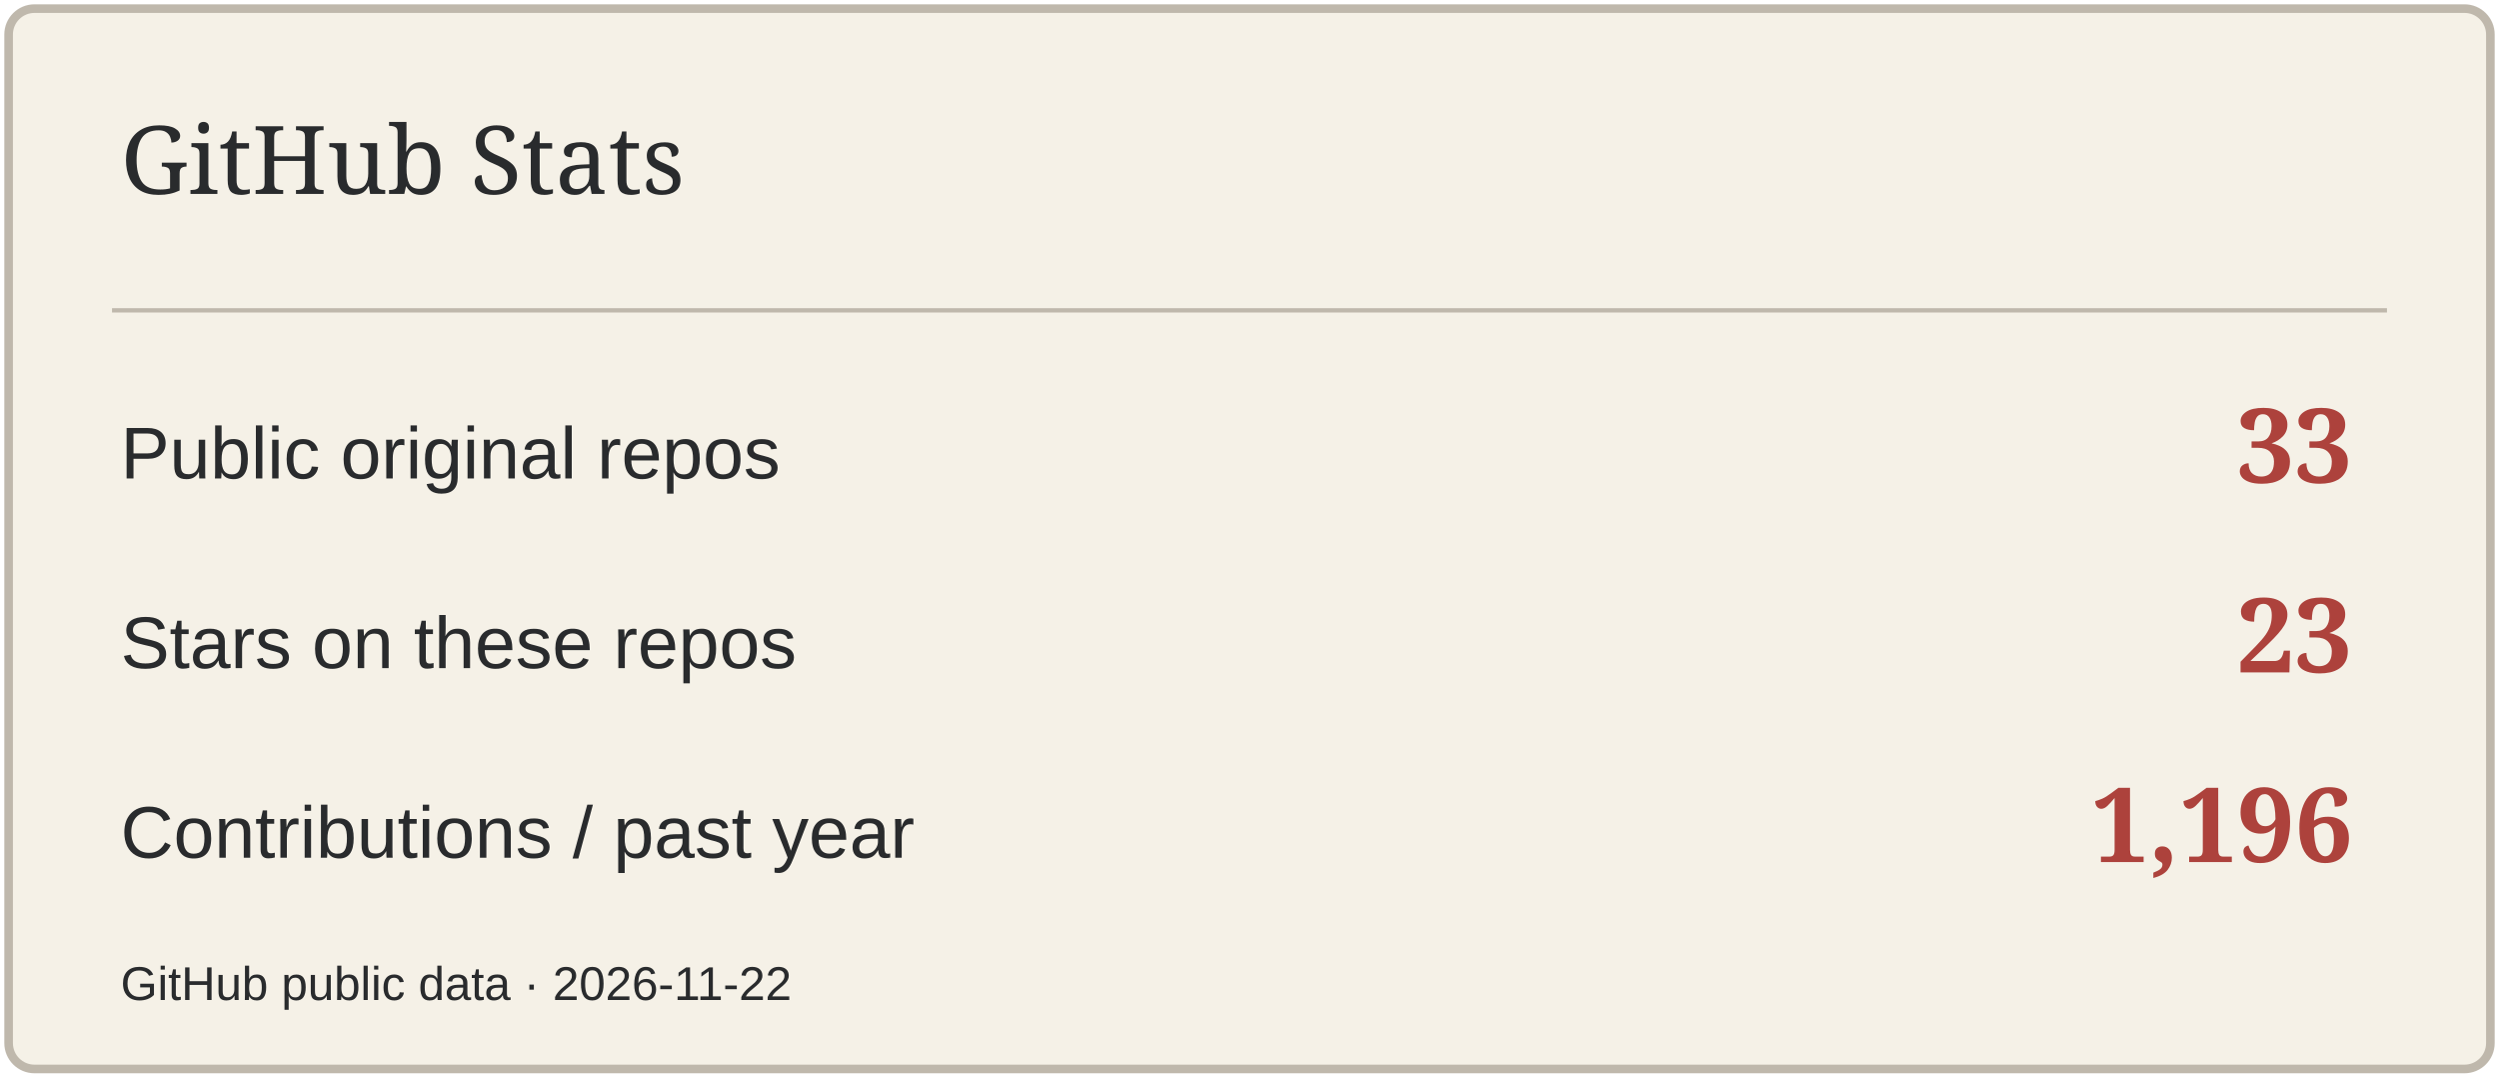
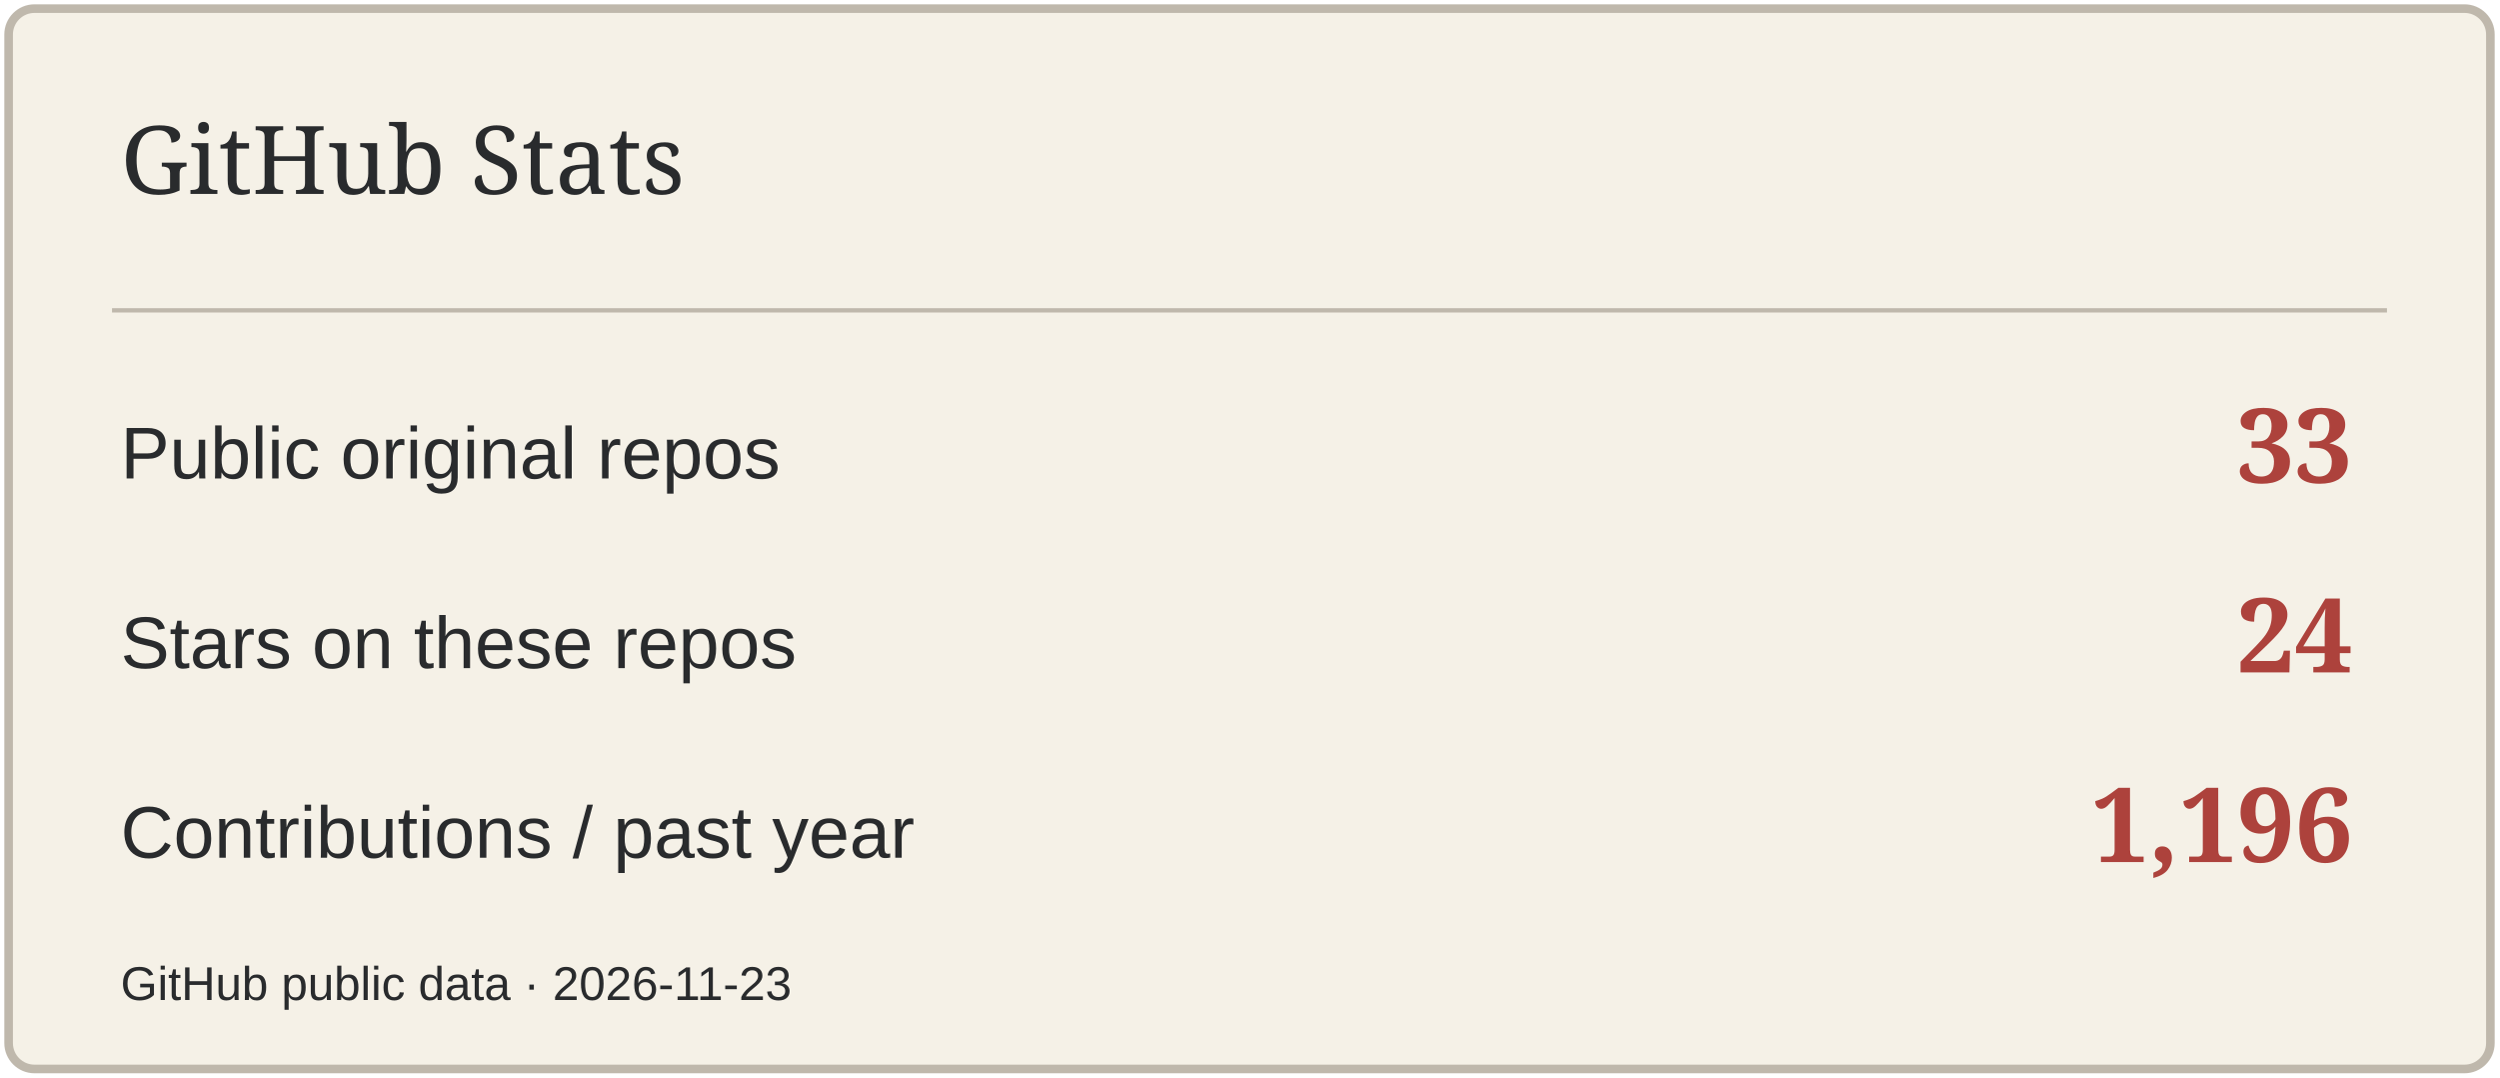
<svg xmlns="http://www.w3.org/2000/svg" width="580" height="250" viewBox="0 0 580 250" role="img" aria-label="GitHub Stats">
  <rect x="2" y="2" width="576" height="246" rx="6" fill="#F5F1E7" stroke="#BFB8AC" stroke-width="2" />
  <path d="M26 72H554" stroke="#BFB8AC" />
  <text x="28" y="45" font-size="22" fill="#292B2D" font-family="Georgia,serif">GitHub Stats</text>
  <text x="28" y="111" font-size="17" fill="#292B2D" font-family="Arial,sans-serif">Public original repos</text>
  <text x="546" y="112" font-size="24" fill="#AD423C" font-family="Georgia,serif" text-anchor="end" font-weight="700">33</text>
  <text x="28" y="155" font-size="17" fill="#292B2D" font-family="Arial,sans-serif">Stars on these repos</text>
-   <text x="546" y="156" font-size="24" fill="#AD423C" font-family="Georgia,serif" text-anchor="end" font-weight="700">23</text>
+   <text x="546" y="156" font-size="24" fill="#AD423C" font-family="Georgia,serif" text-anchor="end" font-weight="700">24</text>
  <text x="28" y="199" font-size="17" fill="#292B2D" font-family="Arial,sans-serif">Contributions / past year</text>
  <text x="546" y="200" font-size="24" fill="#AD423C" font-family="Georgia,serif" text-anchor="end" font-weight="700">1,196</text>
-   <text x="28" y="232" font-size="11" fill="#292B2D" font-family="Arial,sans-serif">GitHub public data · 2026-11-22</text>
+   <text x="28" y="232" font-size="11" fill="#292B2D" font-family="Arial,sans-serif">GitHub public data · 2026-11-23</text>
</svg>
